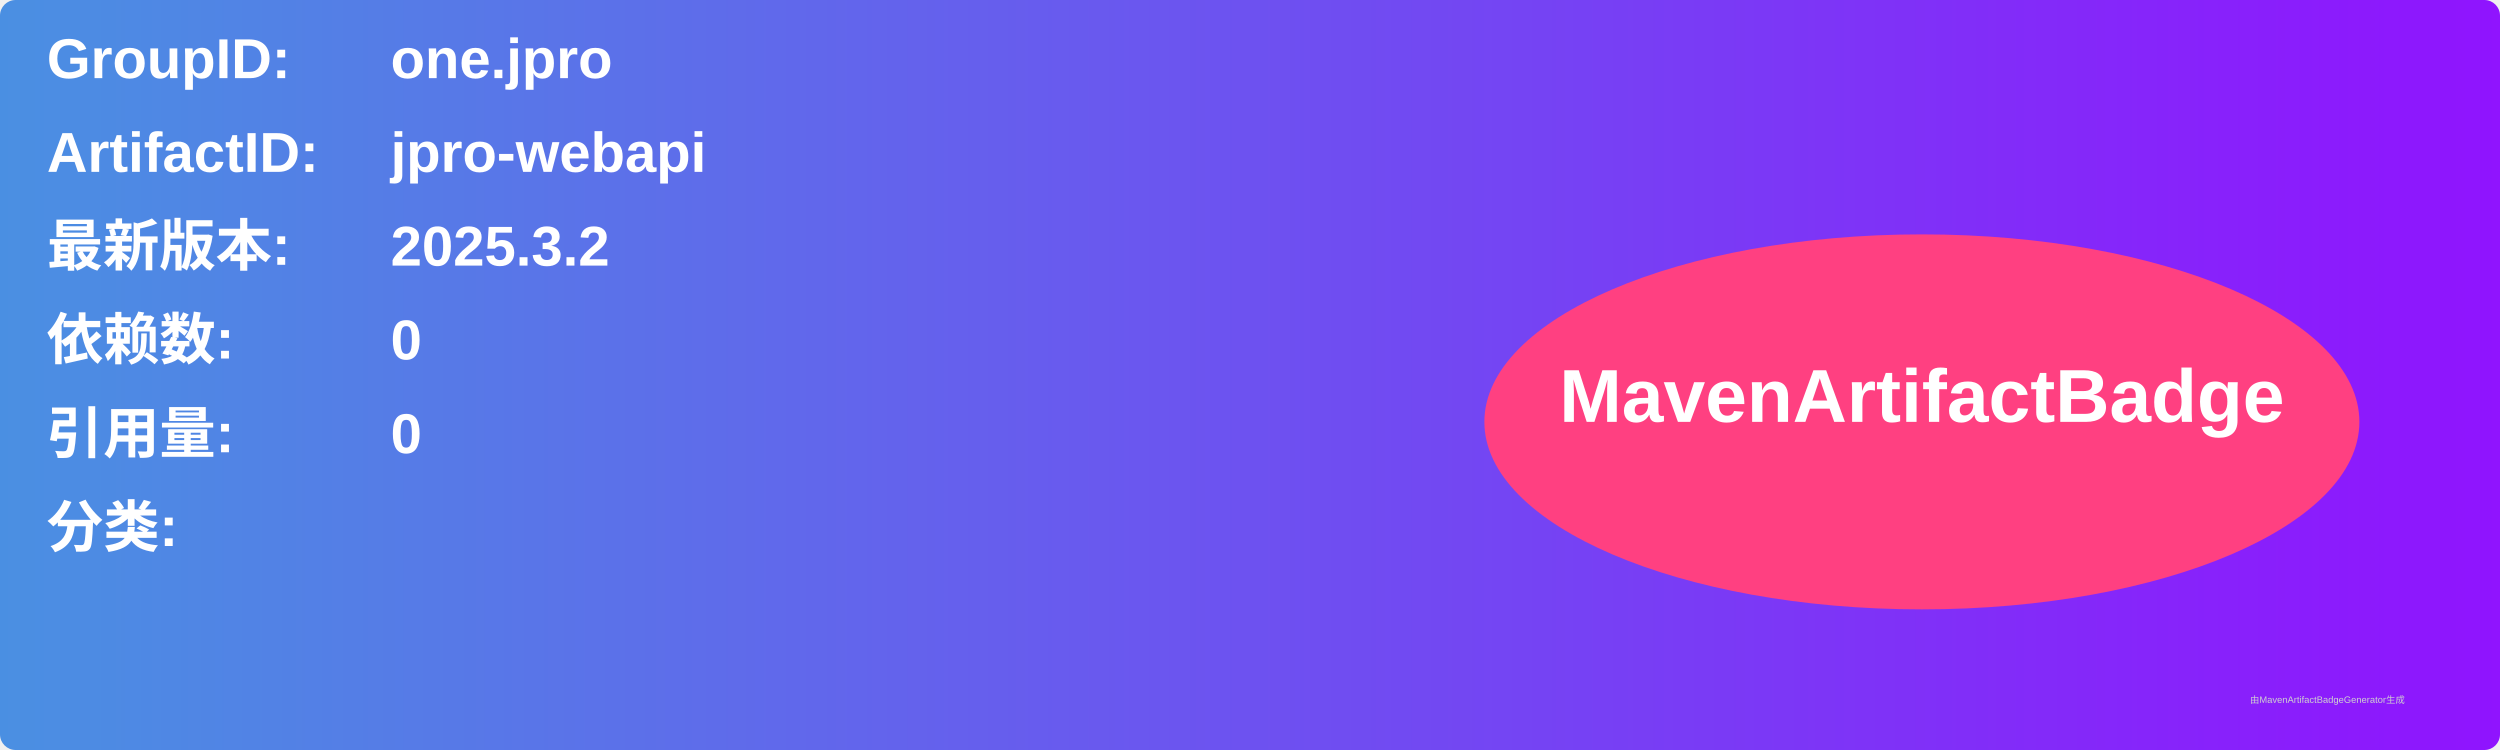
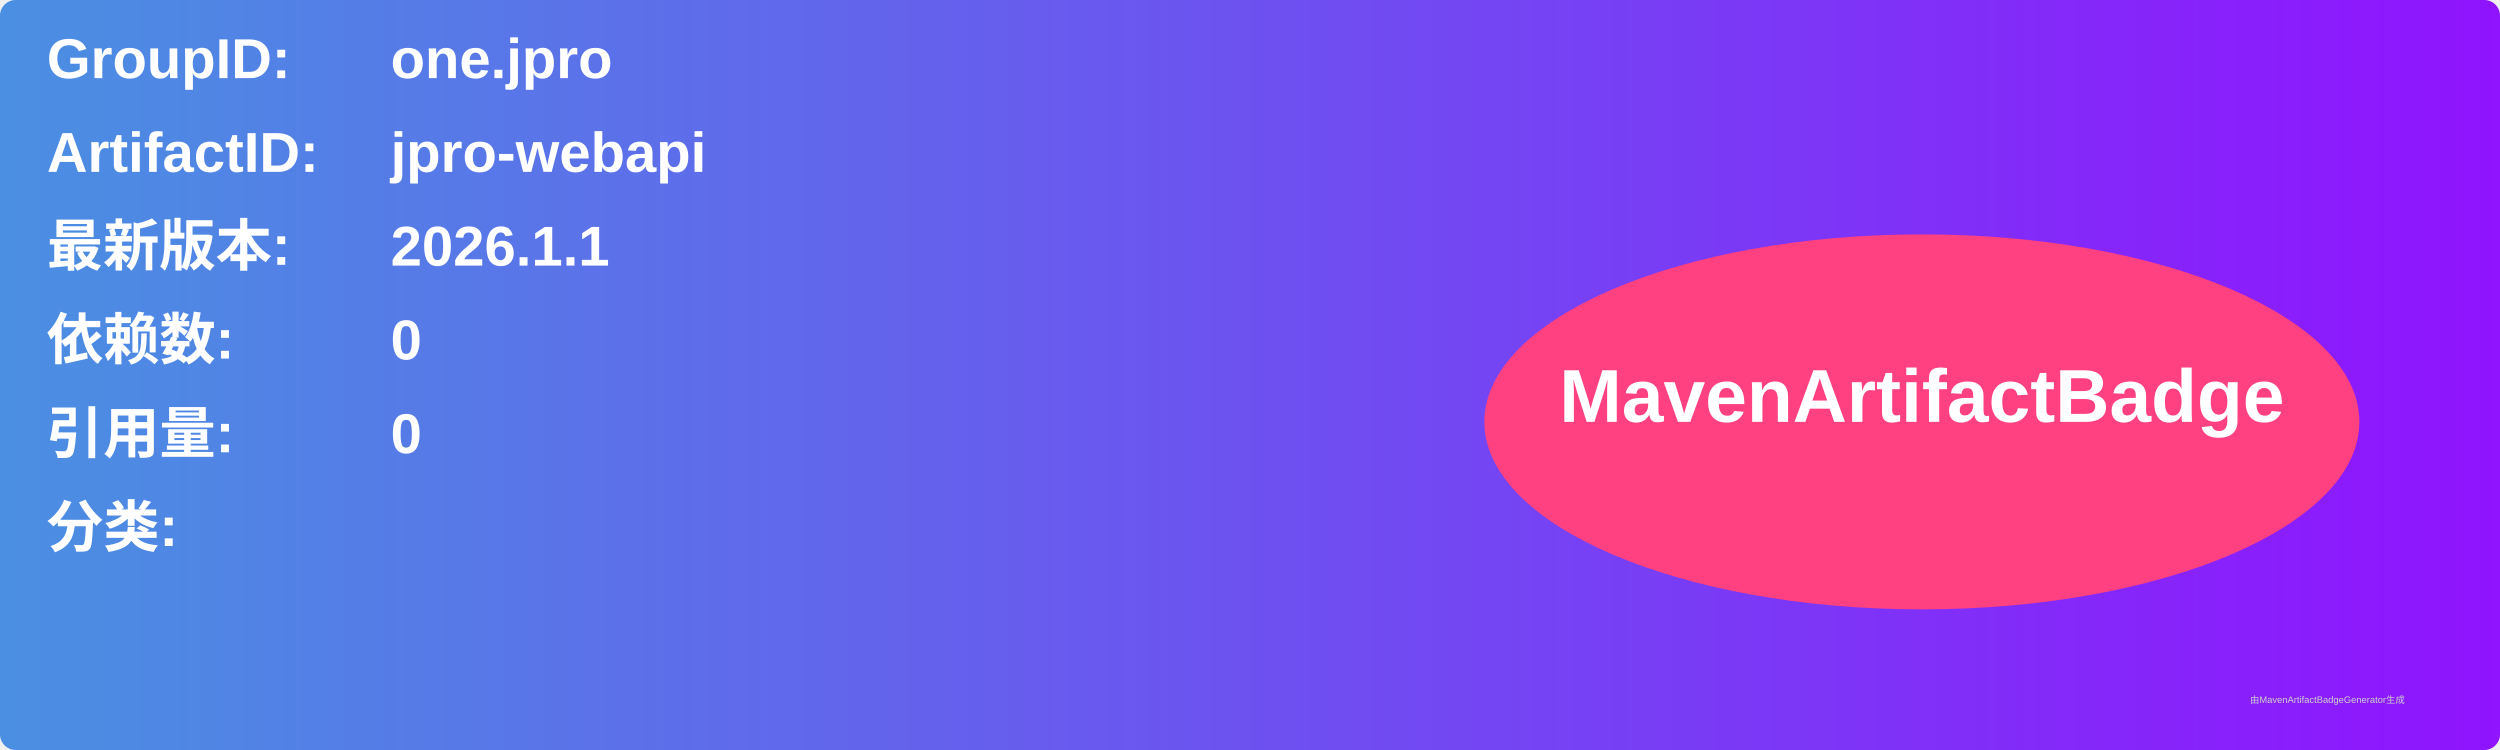
<svg xmlns="http://www.w3.org/2000/svg" width="800" height="240" viewBox="0 0 800 240">
  <linearGradient id="grad" x1="0%" y1="0%" x2="100%" y2="0%">
    <stop offset="0%" stop-color="#4a90e2" />
    <stop offset="100%" stop-color="#9013fe" />
  </linearGradient>
  <rect width="100%" height="100%" rx="5" ry="5" fill="url(#grad)" />
  <g transform="translate(15, 15)">
    <text x="0" y="10" font-family="Arial" font-size="18" fill="white" font-weight="bold" width="260">GroupID:</text>
    <text x="110" y="10" font-family="Arial" font-size="18" fill="white" font-weight="bold" width="460">one.jpro</text>
    <text x="0" y="40" font-family="Arial" font-size="18" fill="white" font-weight="bold" width="260">ArtifactID:</text>
    <text x="110" y="40" font-family="Arial" font-size="18" fill="white" font-weight="bold" width="460">jpro-webapi</text>
    <text x="0" y="70" font-family="Arial" font-size="18" fill="white" font-weight="bold">最新版本:</text>
    <text x="110" y="70" font-family="Arial" font-size="18" fill="white" font-weight="bold">
-       <tspan font-weight="bold">2025.3.2</tspan>
+       <tspan font-weight="bold">2026.1.1</tspan>
    </text>
    <text x="0" y="100" font-family="Arial" font-size="18" fill="white" font-weight="bold">依赖数: </text>
    <text x="110" y="100" font-family="Arial" font-size="18" fill="white">
      <tspan font-weight="bold">0</tspan>
    </text>
    <text x="0" y="130" font-family="Arial" font-size="18" fill="white" font-weight="bold">引用量: </text>
    <text x="110" y="130" font-family="Arial" font-size="18" fill="white">
      <tspan font-weight="bold">0</tspan>
    </text>
    <text x="0" y="160" font-family="Arial" font-size="18" fill="white" font-weight="bold">分类:</text>
    <text x="10" y="190" font-family="Arial" font-size="10" fill="white">
      <tspan font-weight="bold" />
    </text>
    <ellipse cx="600" cy="120" rx="140" ry="60" fill="#ff4081" />
    <text x="600" y="120" text-anchor="middle" font-family="Arial" font-size="24" fill="white" font-weight="bold">MavenArtifactBadge</text>
  </g>
  <text x="720" y="225" font-family="Arial" font-size="3" fill="#d0d0d0">由MavenArtifactBadgeGenerator生成</text>
</svg>
